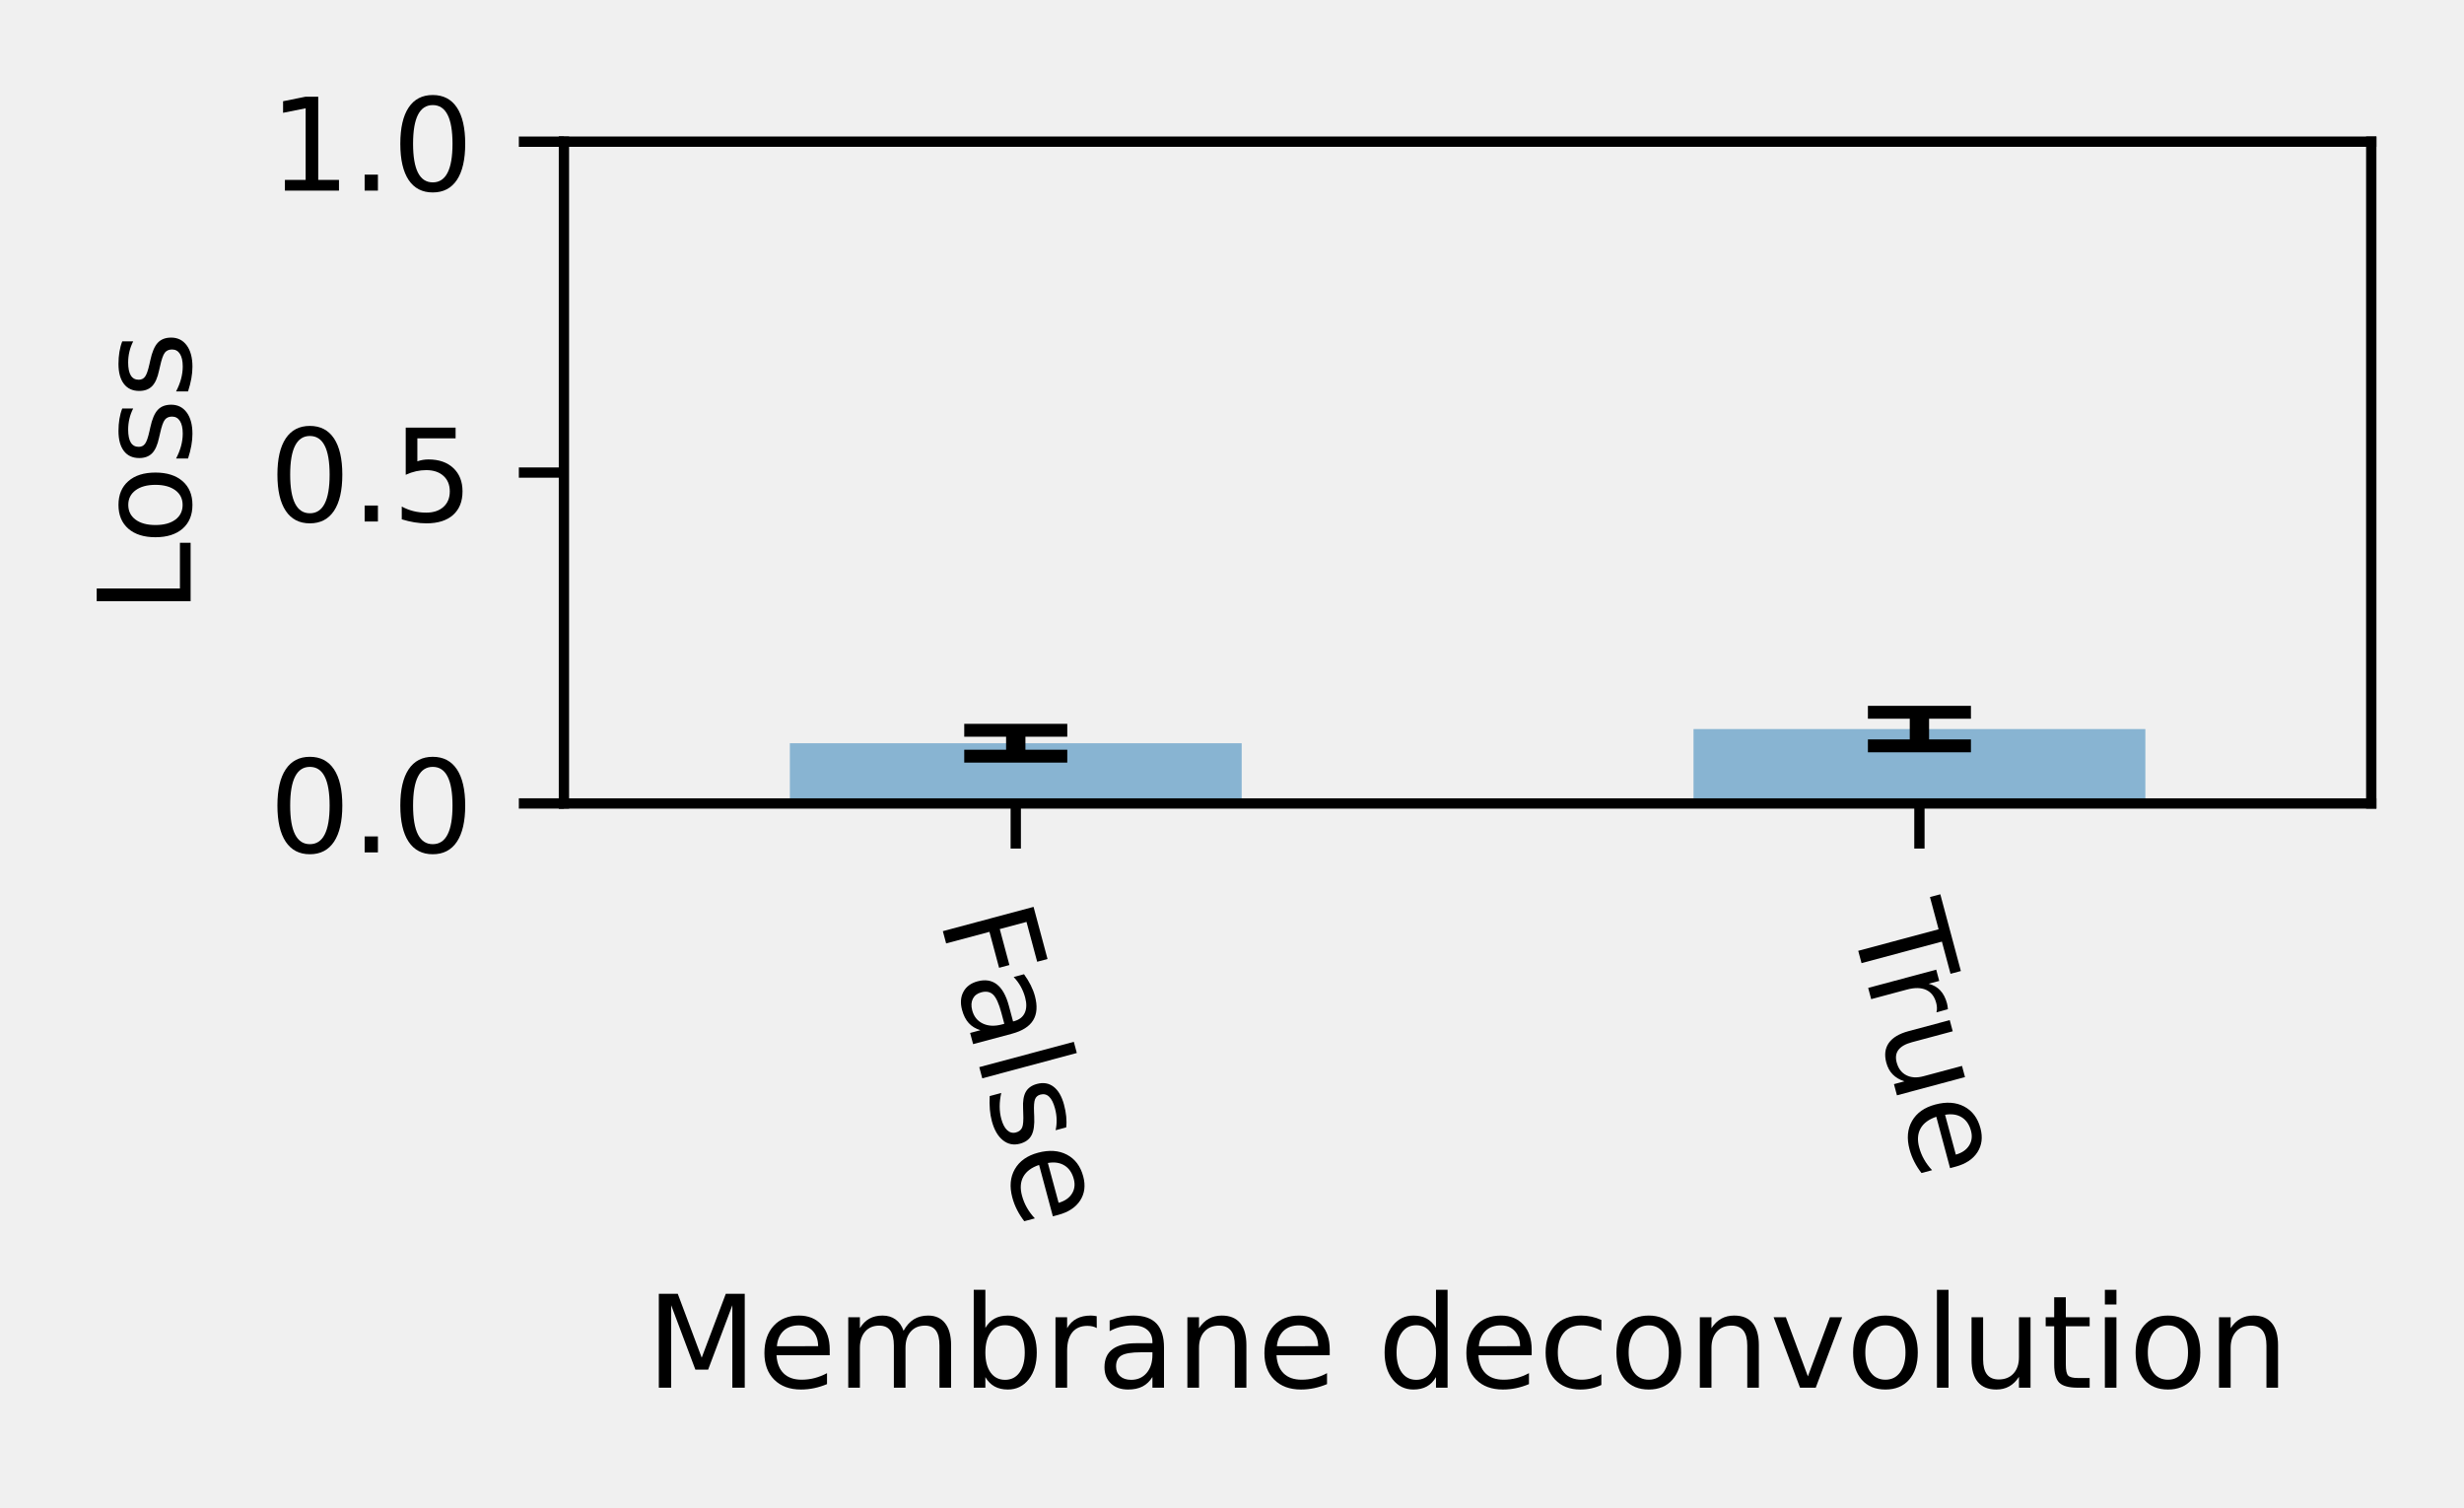
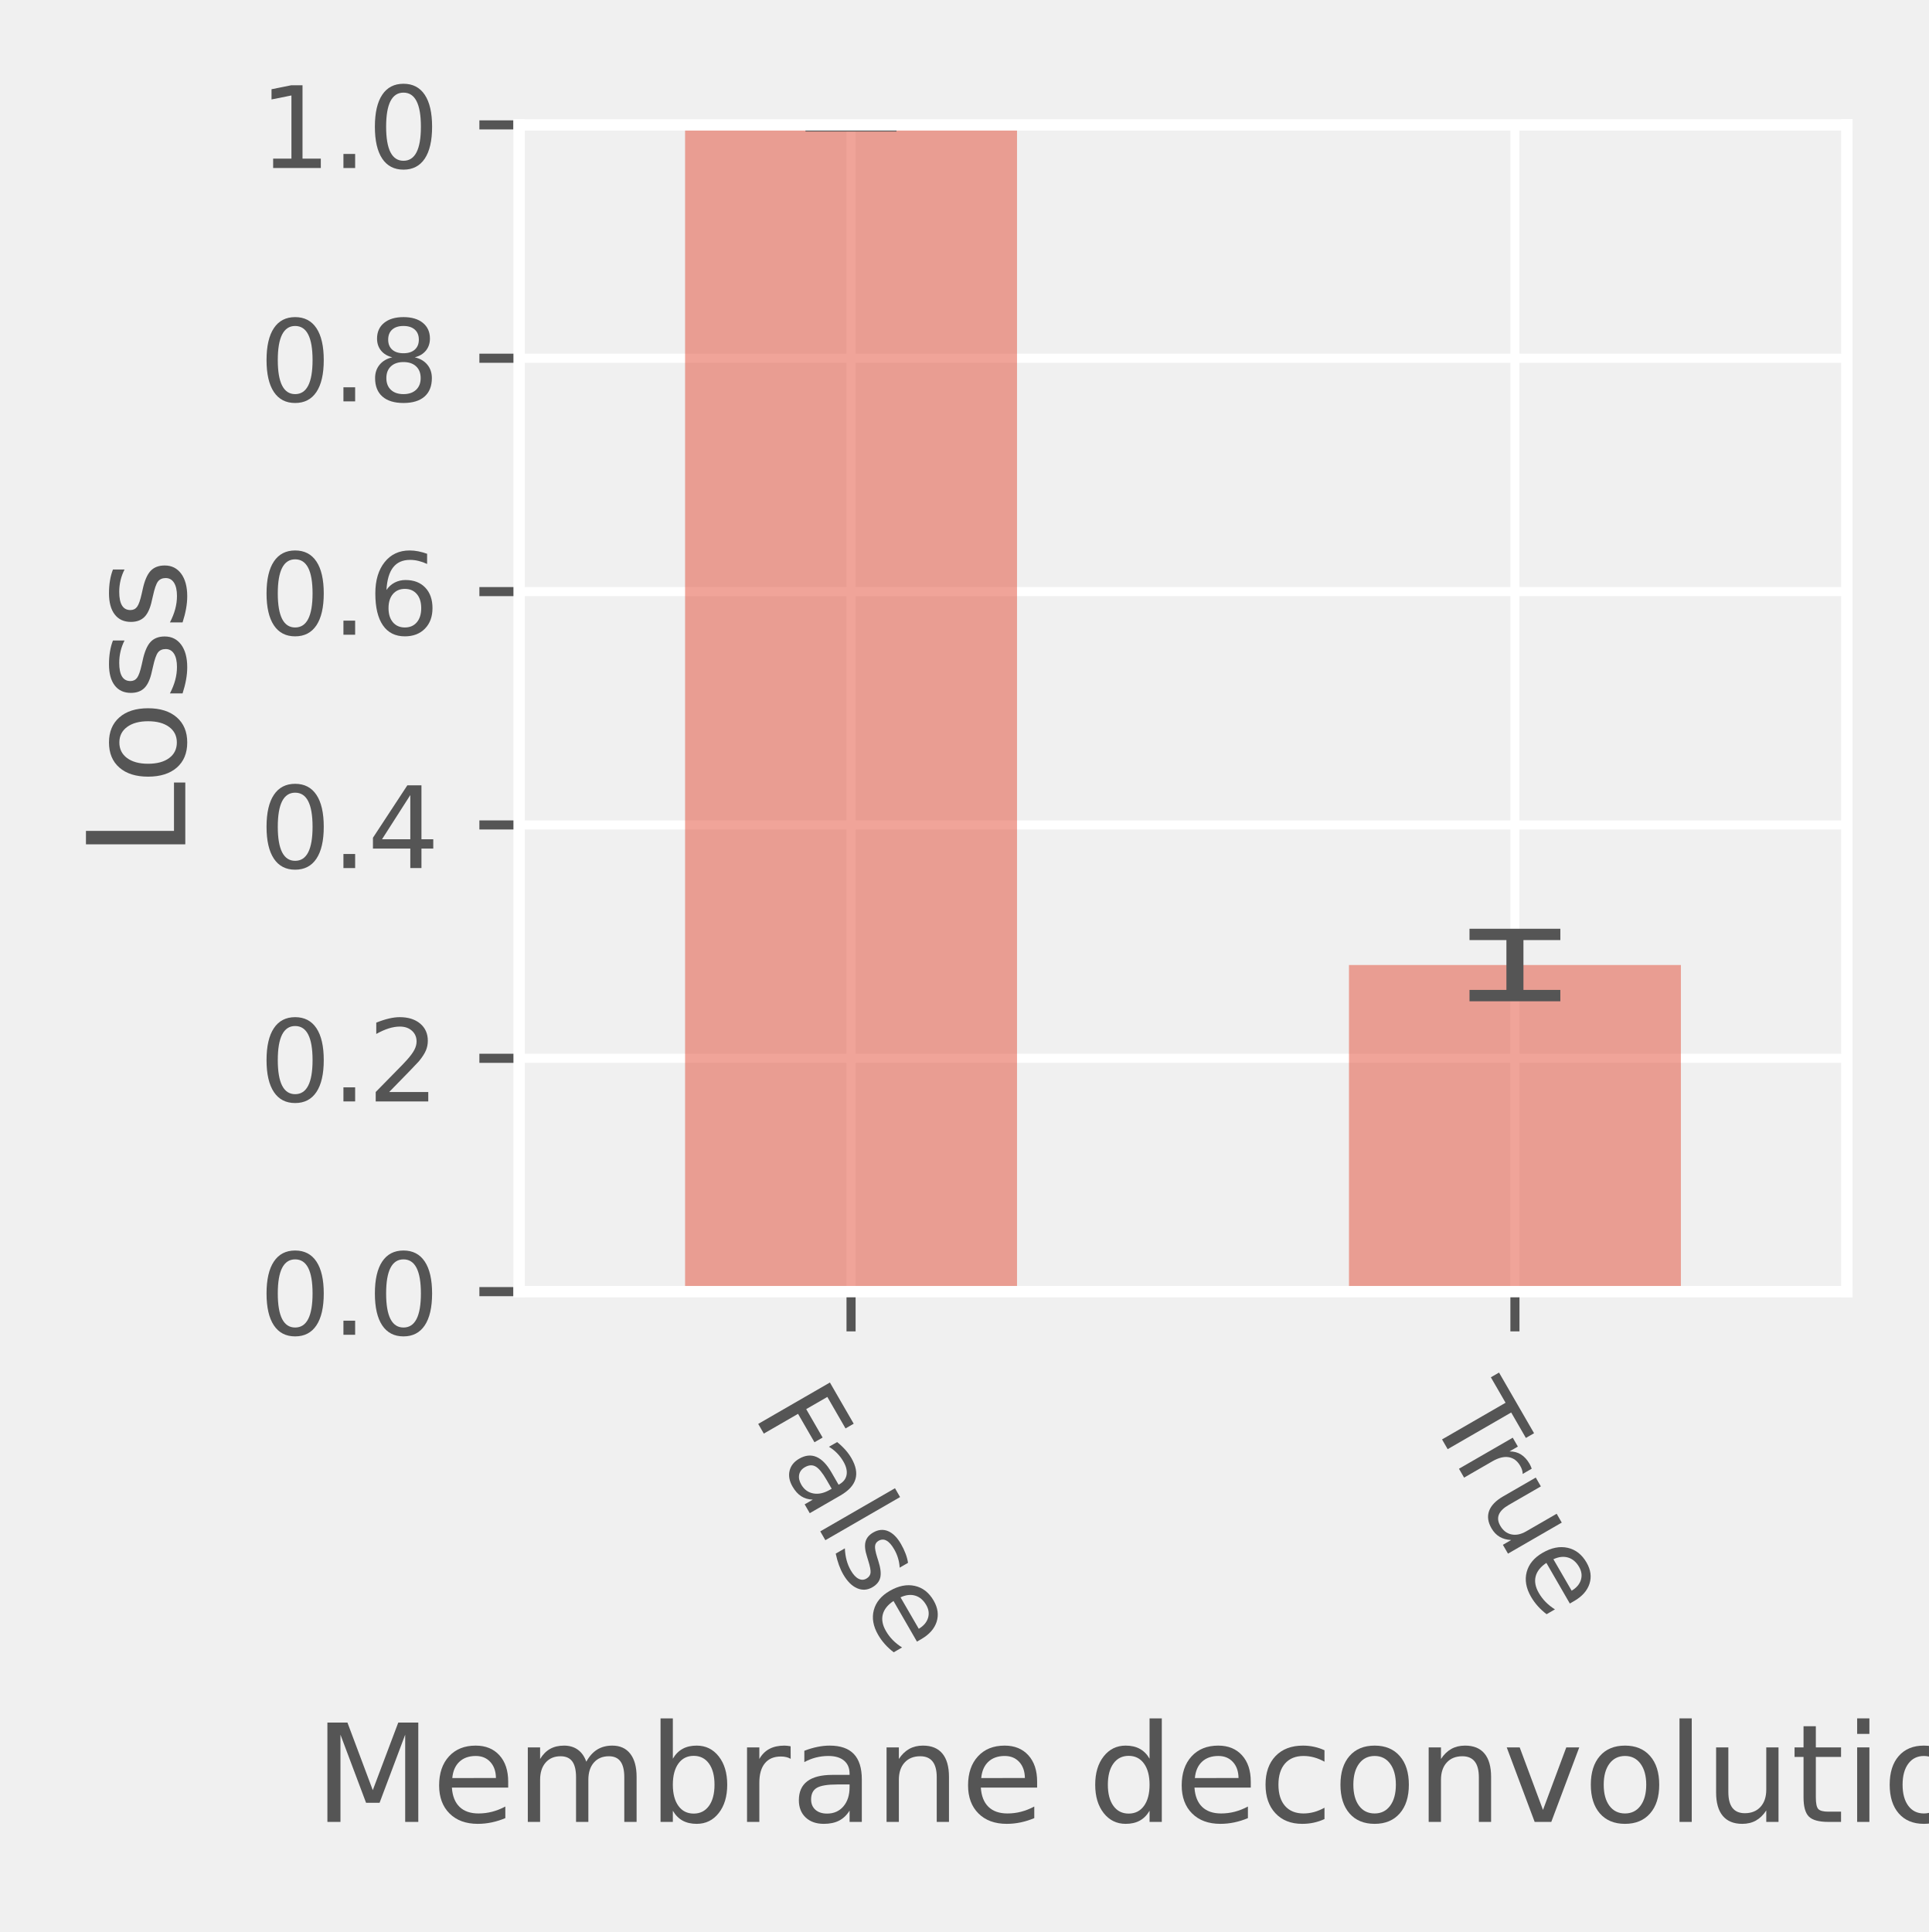
- <svg xmlns="http://www.w3.org/2000/svg" xmlns:xlink="http://www.w3.org/1999/xlink" width="191.296pt" height="117.012pt" viewBox="0 0 191.296 117.012" version="1.1">
+ <svg xmlns="http://www.w3.org/2000/svg" xmlns:xlink="http://www.w3.org/1999/xlink" width="169.846pt" height="170.152pt" viewBox="0 0 169.846 170.152" version="1.1">
  <defs>
    <style type="text/css">*{stroke-linejoin: round; stroke-linecap: butt}</style>
  </defs>
  <g id="figure_1">
    <g id="patch_1">
-       <path d="M 0 117.012  L 191.296 117.012  L 191.296 0  L 0 0  L 0 117.012  z " style="fill: none" />
+       <path d="M 0 170.152  L 169.846 170.152  L 169.846 0  L 0 0  L 0 170.152  z " style="fill: none" />
    </g>
    <g id="axes_1">
      <g id="patch_2">
-         <path d="M 43.781 62.377  L 184.096 62.377  L 184.096 10.999  L 43.781 10.999  L 43.781 62.377  z " style="fill: none" />
-       </g>
-       <g id="patch_3">
-         <path d="M 61.321 62.377  L 96.399 62.377  L 96.399 57.701  L 61.321 57.701  z " clip-path="url(#p90c2ee5fa2)" style="fill: #1f77b4; opacity: 0.5" />
-       </g>
-       <g id="patch_4">
-         <path d="M 131.478 62.377  L 166.557 62.377  L 166.557 56.6  L 131.478 56.6  z " clip-path="url(#p90c2ee5fa2)" style="fill: #1f77b4; opacity: 0.5" />
+         <path d="M 45.717 113.755  L 162.646 113.755  L 162.646 10.999  L 45.717 10.999  L 45.717 113.755  z " style="fill: none" />
      </g>
      <g id="matplotlib.axis_1">
        <g id="xtick_1">
          <g id="line2d_1">
-             <defs>
-               <path id="m33c94b5441" d="M 0 0  L 0 3.5  " style="stroke: #000000; stroke-width: 0.8" />
-             </defs>
-             <g>
-               <use xlink:href="#m33c94b5441" x="78.86" y="62.377" style="stroke: #000000; stroke-width: 0.8" />
+             <path d="M 74.949 113.755  L 74.949 10.999  " clip-path="url(#p1b9f625d05)" style="fill: none; stroke: #ffffff; stroke-width: 0.8; stroke-linecap: square" />
+           </g>
+           <g id="line2d_2">
+             <defs>
+               <path id="mf79cfa3e53" d="M 0 0  L 0 3.5  " style="stroke: #555555; stroke-width: 0.8" />
+             </defs>
+             <g>
+               <use xlink:href="#mf79cfa3e53" x="74.949" y="113.755" style="fill: #555555; stroke: #555555; stroke-width: 0.8" />
            </g>
          </g>
          <g id="text_1">
-             <g transform="translate(72.94545 71.34379) rotate(-285) scale(0.1 -0.1)">
+             <g style="fill: #555555" transform="translate(66.28252 124.5543) rotate(-300) scale(0.1 -0.1)">
              <defs>
                <path id="DejaVuSans-46" d="M 628 4666  L 3309 4666  L 3309 4134  L 1259 4134  L 1259 2759  L 3109 2759  L 3109 2228  L 1259 2228  L 1259 0  L 628 0  L 628 4666  z " transform="scale(0.015625)" />
                <path id="DejaVuSans-61" d="M 2194 1759  Q 1497 1759 1228 1600  Q 959 1441 959 1056  Q 959 750 1161 570  Q 1363 391 1709 391  Q 2188 391 2477 730  Q 2766 1069 2766 1631  L 2766 1759  L 2194 1759  z M 3341 1997  L 3341 0  L 2766 0  L 2766 531  Q 2569 213 2275 61  Q 1981 -91 1556 -91  Q 1019 -91 701 211  Q 384 513 384 1019  Q 384 1609 779 1909  Q 1175 2209 1959 2209  L 2766 2209  L 2766 2266  Q 2766 2663 2505 2880  Q 2244 3097 1772 3097  Q 1472 3097 1187 3025  Q 903 2953 641 2809  L 641 3341  Q 956 3463 1253 3523  Q 1550 3584 1831 3584  Q 2591 3584 2966 3190  Q 3341 2797 3341 1997  z " transform="scale(0.015625)" />
                <path id="DejaVuSans-6c" d="M 603 4863  L 1178 4863  L 1178 0  L 603 0  L 603 4863  z " transform="scale(0.015625)" />
                <path id="DejaVuSans-73" d="M 2834 3397  L 2834 2853  Q 2591 2978 2328 3040  Q 2066 3103 1784 3103  Q 1356 3103 1142 2972  Q 928 2841 928 2578  Q 928 2378 1081 2264  Q 1234 2150 1697 2047  L 1894 2003  Q 2506 1872 2764 1633  Q 3022 1394 3022 966  Q 3022 478 2636 193  Q 2250 -91 1575 -91  Q 1294 -91 989 -36  Q 684 19 347 128  L 347 722  Q 666 556 975 473  Q 1284 391 1588 391  Q 1994 391 2212 530  Q 2431 669 2431 922  Q 2431 1156 2273 1281  Q 2116 1406 1581 1522  L 1381 1569  Q 847 1681 609 1914  Q 372 2147 372 2553  Q 372 3047 722 3315  Q 1072 3584 1716 3584  Q 2034 3584 2315 3537  Q 2597 3491 2834 3397  z " transform="scale(0.015625)" />
                <path id="DejaVuSans-65" d="M 3597 1894  L 3597 1613  L 953 1613  Q 991 1019 1311 708  Q 1631 397 2203 397  Q 2534 397 2845 478  Q 3156 559 3463 722  L 3463 178  Q 3153 47 2828 -22  Q 2503 -91 2169 -91  Q 1331 -91 842 396  Q 353 884 353 1716  Q 353 2575 817 3079  Q 1281 3584 2069 3584  Q 2775 3584 3186 3129  Q 3597 2675 3597 1894  z M 3022 2063  Q 3016 2534 2758 2815  Q 2500 3097 2075 3097  Q 1594 3097 1305 2825  Q 1016 2553 972 2059  L 3022 2063  z " transform="scale(0.015625)" />
              </defs>
              <use xlink:href="#DejaVuSans-46" />
              <use xlink:href="#DejaVuSans-61" transform="translate(48.39453 0)" />
              <use xlink:href="#DejaVuSans-6c" transform="translate(109.6738 0)" />
              <use xlink:href="#DejaVuSans-73" transform="translate(137.457 0)" />
              <use xlink:href="#DejaVuSans-65" transform="translate(189.5566 0)" />
            </g>
          </g>
        </g>
        <g id="xtick_2">
-           <g id="line2d_2">
-             <g>
-               <use xlink:href="#m33c94b5441" x="149.017" y="62.377" style="stroke: #000000; stroke-width: 0.8" />
+           <g id="line2d_3">
+             <path d="M 133.414 113.755  L 133.414 10.999  " clip-path="url(#p1b9f625d05)" style="fill: none; stroke: #ffffff; stroke-width: 0.8; stroke-linecap: square" />
+           </g>
+           <g id="line2d_4">
+             <g>
+               <use xlink:href="#mf79cfa3e53" x="133.414" y="113.755" style="fill: #555555; stroke: #555555; stroke-width: 0.8" />
            </g>
          </g>
          <g id="text_2">
-             <g transform="translate(143.6042 71.34379) rotate(-285) scale(0.1 -0.1)">
+             <g style="fill: #555555" transform="translate(125.7154 124.5543) rotate(-300) scale(0.1 -0.1)">
              <defs>
                <path id="DejaVuSans-54" d="M -19 4666  L 3928 4666  L 3928 4134  L 2272 4134  L 2272 0  L 1638 0  L 1638 4134  L -19 4134  L -19 4666  z " transform="scale(0.015625)" />
                <path id="DejaVuSans-72" d="M 2631 2963  Q 2534 3019 2420 3045  Q 2306 3072 2169 3072  Q 1681 3072 1420 2755  Q 1159 2438 1159 1844  L 1159 0  L 581 0  L 581 3500  L 1159 3500  L 1159 2956  Q 1341 3275 1631 3429  Q 1922 3584 2338 3584  Q 2397 3584 2469 3576  Q 2541 3569 2628 3553  L 2631 2963  z " transform="scale(0.015625)" />
                <path id="DejaVuSans-75" d="M 544 1381  L 544 3500  L 1119 3500  L 1119 1403  Q 1119 906 1312 657  Q 1506 409 1894 409  Q 2359 409 2629 706  Q 2900 1003 2900 1516  L 2900 3500  L 3475 3500  L 3475 0  L 2900 0  L 2900 538  Q 2691 219 2414 64  Q 2138 -91 1772 -91  Q 1169 -91 856 284  Q 544 659 544 1381  z M 1991 3584  L 1991 3584  z " transform="scale(0.015625)" />
              </defs>
              <use xlink:href="#DejaVuSans-54" />
              <use xlink:href="#DejaVuSans-72" transform="translate(46.33398 0)" />
              <use xlink:href="#DejaVuSans-75" transform="translate(87.44727 0)" />
              <use xlink:href="#DejaVuSans-65" transform="translate(150.8262 0)" />
            </g>
          </g>
        </g>
        <g id="text_3">
-           <g transform="translate(50.16764 107.7328) scale(0.1 -0.1)">
+           <g style="fill: #555555" transform="translate(27.65613 160.4563) scale(0.12 -0.12)">
            <defs>
              <path id="DejaVuSans-4d" d="M 628 4666  L 1569 4666  L 2759 1491  L 3956 4666  L 4897 4666  L 4897 0  L 4281 0  L 4281 4097  L 3078 897  L 2444 897  L 1241 4097  L 1241 0  L 628 0  L 628 4666  z " transform="scale(0.015625)" />
              <path id="DejaVuSans-6d" d="M 3328 2828  Q 3544 3216 3844 3400  Q 4144 3584 4550 3584  Q 5097 3584 5394 3201  Q 5691 2819 5691 2113  L 5691 0  L 5113 0  L 5113 2094  Q 5113 2597 4934 2840  Q 4756 3084 4391 3084  Q 3944 3084 3684 2787  Q 3425 2491 3425 1978  L 3425 0  L 2847 0  L 2847 2094  Q 2847 2600 2669 2842  Q 2491 3084 2119 3084  Q 1678 3084 1418 2786  Q 1159 2488 1159 1978  L 1159 0  L 581 0  L 581 3500  L 1159 3500  L 1159 2956  Q 1356 3278 1631 3431  Q 1906 3584 2284 3584  Q 2666 3584 2933 3390  Q 3200 3197 3328 2828  z " transform="scale(0.015625)" />
              <path id="DejaVuSans-62" d="M 3116 1747  Q 3116 2381 2855 2742  Q 2594 3103 2138 3103  Q 1681 3103 1420 2742  Q 1159 2381 1159 1747  Q 1159 1113 1420 752  Q 1681 391 2138 391  Q 2594 391 2855 752  Q 3116 1113 3116 1747  z M 1159 2969  Q 1341 3281 1617 3432  Q 1894 3584 2278 3584  Q 2916 3584 3314 3078  Q 3713 2572 3713 1747  Q 3713 922 3314 415  Q 2916 -91 2278 -91  Q 1894 -91 1617 61  Q 1341 213 1159 525  L 1159 0  L 581 0  L 581 4863  L 1159 4863  L 1159 2969  z " transform="scale(0.015625)" />
              <path id="DejaVuSans-6e" d="M 3513 2113  L 3513 0  L 2938 0  L 2938 2094  Q 2938 2591 2744 2837  Q 2550 3084 2163 3084  Q 1697 3084 1428 2787  Q 1159 2491 1159 1978  L 1159 0  L 581 0  L 581 3500  L 1159 3500  L 1159 2956  Q 1366 3272 1645 3428  Q 1925 3584 2291 3584  Q 2894 3584 3203 3211  Q 3513 2838 3513 2113  z " transform="scale(0.015625)" />
              <path id="DejaVuSans-20" transform="scale(0.015625)" />
              <path id="DejaVuSans-64" d="M 2906 2969  L 2906 4863  L 3481 4863  L 3481 0  L 2906 0  L 2906 525  Q 2725 213 2448 61  Q 2172 -91 1784 -91  Q 1150 -91 751 415  Q 353 922 353 1747  Q 353 2572 751 3078  Q 1150 3584 1784 3584  Q 2172 3584 2448 3432  Q 2725 3281 2906 2969  z M 947 1747  Q 947 1113 1208 752  Q 1469 391 1925 391  Q 2381 391 2643 752  Q 2906 1113 2906 1747  Q 2906 2381 2643 2742  Q 2381 3103 1925 3103  Q 1469 3103 1208 2742  Q 947 2381 947 1747  z " transform="scale(0.015625)" />
              <path id="DejaVuSans-63" d="M 3122 3366  L 3122 2828  Q 2878 2963 2633 3030  Q 2388 3097 2138 3097  Q 1578 3097 1268 2742  Q 959 2388 959 1747  Q 959 1106 1268 751  Q 1578 397 2138 397  Q 2388 397 2633 464  Q 2878 531 3122 666  L 3122 134  Q 2881 22 2623 -34  Q 2366 -91 2075 -91  Q 1284 -91 818 406  Q 353 903 353 1747  Q 353 2603 823 3093  Q 1294 3584 2113 3584  Q 2378 3584 2631 3529  Q 2884 3475 3122 3366  z " transform="scale(0.015625)" />
              <path id="DejaVuSans-6f" d="M 1959 3097  Q 1497 3097 1228 2736  Q 959 2375 959 1747  Q 959 1119 1226 758  Q 1494 397 1959 397  Q 2419 397 2687 759  Q 2956 1122 2956 1747  Q 2956 2369 2687 2733  Q 2419 3097 1959 3097  z M 1959 3584  Q 2709 3584 3137 3096  Q 3566 2609 3566 1747  Q 3566 888 3137 398  Q 2709 -91 1959 -91  Q 1206 -91 779 398  Q 353 888 353 1747  Q 353 2609 779 3096  Q 1206 3584 1959 3584  z " transform="scale(0.015625)" />
              <path id="DejaVuSans-76" d="M 191 3500  L 800 3500  L 1894 563  L 2988 3500  L 3597 3500  L 2284 0  L 1503 0  L 191 3500  z " transform="scale(0.015625)" />
              <path id="DejaVuSans-74" d="M 1172 4494  L 1172 3500  L 2356 3500  L 2356 3053  L 1172 3053  L 1172 1153  Q 1172 725 1289 603  Q 1406 481 1766 481  L 2356 481  L 2356 0  L 1766 0  Q 1100 0 847 248  Q 594 497 594 1153  L 594 3053  L 172 3053  L 172 3500  L 594 3500  L 594 4494  L 1172 4494  z " transform="scale(0.015625)" />
              <path id="DejaVuSans-69" d="M 603 3500  L 1178 3500  L 1178 0  L 603 0  L 603 3500  z M 603 4863  L 1178 4863  L 1178 4134  L 603 4134  L 603 4863  z " transform="scale(0.015625)" />
            </defs>
            <use xlink:href="#DejaVuSans-4d" />
            <use xlink:href="#DejaVuSans-65" transform="translate(86.2793 0)" />
            <use xlink:href="#DejaVuSans-6d" transform="translate(147.8027 0)" />
            <use xlink:href="#DejaVuSans-62" transform="translate(245.2148 0)" />
            <use xlink:href="#DejaVuSans-72" transform="translate(308.6914 0)" />
            <use xlink:href="#DejaVuSans-61" transform="translate(349.8047 0)" />
            <use xlink:href="#DejaVuSans-6e" transform="translate(411.084 0)" />
            <use xlink:href="#DejaVuSans-65" transform="translate(474.4629 0)" />
            <use xlink:href="#DejaVuSans-20" transform="translate(535.9863 0)" />
            <use xlink:href="#DejaVuSans-64" transform="translate(567.7734 0)" />
            <use xlink:href="#DejaVuSans-65" transform="translate(631.25 0)" />
            <use xlink:href="#DejaVuSans-63" transform="translate(692.7734 0)" />
            <use xlink:href="#DejaVuSans-6f" transform="translate(747.7539 0)" />
            <use xlink:href="#DejaVuSans-6e" transform="translate(808.9355 0)" />
            <use xlink:href="#DejaVuSans-76" transform="translate(872.3145 0)" />
            <use xlink:href="#DejaVuSans-6f" transform="translate(931.4941 0)" />
            <use xlink:href="#DejaVuSans-6c" transform="translate(992.6758 0)" />
            <use xlink:href="#DejaVuSans-75" transform="translate(1020.459 0)" />
            <use xlink:href="#DejaVuSans-74" transform="translate(1083.838 0)" />
            <use xlink:href="#DejaVuSans-69" transform="translate(1123.047 0)" />
            <use xlink:href="#DejaVuSans-6f" transform="translate(1150.83 0)" />
            <use xlink:href="#DejaVuSans-6e" transform="translate(1212.012 0)" />
          </g>
        </g>
      </g>
      <g id="matplotlib.axis_2">
        <g id="ytick_1">
-           <g id="line2d_3">
-             <defs>
-               <path id="ma7b9cb09e7" d="M 0 0  L -3.5 0  " style="stroke: #000000; stroke-width: 0.8" />
-             </defs>
-             <g>
-               <use xlink:href="#ma7b9cb09e7" x="43.781" y="62.377" style="stroke: #000000; stroke-width: 0.8" />
+           <g id="line2d_5">
+             <path d="M 45.717 113.755  L 162.646 113.755  " clip-path="url(#p1b9f625d05)" style="fill: none; stroke: #ffffff; stroke-width: 0.8; stroke-linecap: square" />
+           </g>
+           <g id="line2d_6">
+             <defs>
+               <path id="m11fbed6fda" d="M 0 0  L -3.5 0  " style="stroke: #555555; stroke-width: 0.8" />
+             </defs>
+             <g>
+               <use xlink:href="#m11fbed6fda" x="45.717" y="113.755" style="fill: #555555; stroke: #555555; stroke-width: 0.8" />
            </g>
          </g>
          <g id="text_4">
-             <g transform="translate(20.87813 66.17639) scale(0.1 -0.1)">
+             <g style="fill: #555555" transform="translate(22.81375 117.5543) scale(0.1 -0.1)">
              <defs>
                <path id="DejaVuSans-30" d="M 2034 4250  Q 1547 4250 1301 3770  Q 1056 3291 1056 2328  Q 1056 1369 1301 889  Q 1547 409 2034 409  Q 2525 409 2770 889  Q 3016 1369 3016 2328  Q 3016 3291 2770 3770  Q 2525 4250 2034 4250  z M 2034 4750  Q 2819 4750 3233 4129  Q 3647 3509 3647 2328  Q 3647 1150 3233 529  Q 2819 -91 2034 -91  Q 1250 -91 836 529  Q 422 1150 422 2328  Q 422 3509 836 4129  Q 1250 4750 2034 4750  z " transform="scale(0.015625)" />
                <path id="DejaVuSans-2e" d="M 684 794  L 1344 794  L 1344 0  L 684 0  L 684 794  z " transform="scale(0.015625)" />
              </defs>
              <use xlink:href="#DejaVuSans-30" />
              <use xlink:href="#DejaVuSans-2e" transform="translate(63.62305 0)" />
              <use xlink:href="#DejaVuSans-30" transform="translate(95.41016 0)" />
            </g>
          </g>
        </g>
        <g id="ytick_2">
-           <g id="line2d_4">
-             <g>
-               <use xlink:href="#ma7b9cb09e7" x="43.781" y="36.688" style="stroke: #000000; stroke-width: 0.8" />
+           <g id="line2d_7">
+             <path d="M 45.717 93.204  L 162.646 93.204  " clip-path="url(#p1b9f625d05)" style="fill: none; stroke: #ffffff; stroke-width: 0.8; stroke-linecap: square" />
+           </g>
+           <g id="line2d_8">
+             <g>
+               <use xlink:href="#m11fbed6fda" x="45.717" y="93.204" style="fill: #555555; stroke: #555555; stroke-width: 0.8" />
            </g>
          </g>
          <g id="text_5">
-             <g transform="translate(20.87813 40.48741) scale(0.1 -0.1)">
-               <defs>
-                 <path id="DejaVuSans-35" d="M 691 4666  L 3169 4666  L 3169 4134  L 1269 4134  L 1269 2991  Q 1406 3038 1543 3061  Q 1681 3084 1819 3084  Q 2600 3084 3056 2656  Q 3513 2228 3513 1497  Q 3513 744 3044 326  Q 2575 -91 1722 -91  Q 1428 -91 1123 -41  Q 819 9 494 109  L 494 744  Q 775 591 1075 516  Q 1375 441 1709 441  Q 2250 441 2565 725  Q 2881 1009 2881 1497  Q 2881 1984 2565 2268  Q 2250 2553 1709 2553  Q 1456 2553 1204 2497  Q 953 2441 691 2322  L 691 4666  z " transform="scale(0.015625)" />
-               </defs>
-               <use xlink:href="#DejaVuSans-30" />
-               <use xlink:href="#DejaVuSans-2e" transform="translate(63.62305 0)" />
-               <use xlink:href="#DejaVuSans-35" transform="translate(95.41016 0)" />
+             <g style="fill: #555555" transform="translate(22.81375 97.00316) scale(0.1 -0.1)">
+               <defs>
+                 <path id="DejaVuSans-32" d="M 1228 531  L 3431 531  L 3431 0  L 469 0  L 469 531  Q 828 903 1448 1529  Q 2069 2156 2228 2338  Q 2531 2678 2651 2914  Q 2772 3150 2772 3378  Q 2772 3750 2511 3984  Q 2250 4219 1831 4219  Q 1534 4219 1204 4116  Q 875 4013 500 3803  L 500 4441  Q 881 4594 1212 4672  Q 1544 4750 1819 4750  Q 2544 4750 2975 4387  Q 3406 4025 3406 3419  Q 3406 3131 3298 2873  Q 3191 2616 2906 2266  Q 2828 2175 2409 1742  Q 1991 1309 1228 531  z " transform="scale(0.015625)" />
+               </defs>
+               <use xlink:href="#DejaVuSans-30" />
+               <use xlink:href="#DejaVuSans-2e" transform="translate(63.62305 0)" />
+               <use xlink:href="#DejaVuSans-32" transform="translate(95.41016 0)" />
            </g>
          </g>
        </g>
        <g id="ytick_3">
-           <g id="line2d_5">
-             <g>
-               <use xlink:href="#ma7b9cb09e7" x="43.781" y="10.999" style="stroke: #000000; stroke-width: 0.8" />
+           <g id="line2d_9">
+             <path d="M 45.717 72.653  L 162.646 72.653  " clip-path="url(#p1b9f625d05)" style="fill: none; stroke: #ffffff; stroke-width: 0.8; stroke-linecap: square" />
+           </g>
+           <g id="line2d_10">
+             <g>
+               <use xlink:href="#m11fbed6fda" x="45.717" y="72.653" style="fill: #555555; stroke: #555555; stroke-width: 0.8" />
            </g>
          </g>
          <g id="text_6">
-             <g transform="translate(20.87813 14.79844) scale(0.1 -0.1)">
+             <g style="fill: #555555" transform="translate(22.81375 76.45198) scale(0.1 -0.1)">
+               <defs>
+                 <path id="DejaVuSans-34" d="M 2419 4116  L 825 1625  L 2419 1625  L 2419 4116  z M 2253 4666  L 3047 4666  L 3047 1625  L 3713 1625  L 3713 1100  L 3047 1100  L 3047 0  L 2419 0  L 2419 1100  L 313 1100  L 313 1709  L 2253 4666  z " transform="scale(0.015625)" />
+               </defs>
+               <use xlink:href="#DejaVuSans-30" />
+               <use xlink:href="#DejaVuSans-2e" transform="translate(63.62305 0)" />
+               <use xlink:href="#DejaVuSans-34" transform="translate(95.41016 0)" />
+             </g>
+           </g>
+         </g>
+         <g id="ytick_4">
+           <g id="line2d_11">
+             <path d="M 45.717 52.102  L 162.646 52.102  " clip-path="url(#p1b9f625d05)" style="fill: none; stroke: #ffffff; stroke-width: 0.8; stroke-linecap: square" />
+           </g>
+           <g id="line2d_12">
+             <g>
+               <use xlink:href="#m11fbed6fda" x="45.717" y="52.102" style="fill: #555555; stroke: #555555; stroke-width: 0.8" />
+             </g>
+           </g>
+           <g id="text_7">
+             <g style="fill: #555555" transform="translate(22.81375 55.9008) scale(0.1 -0.1)">
+               <defs>
+                 <path id="DejaVuSans-36" d="M 2113 2584  Q 1688 2584 1439 2293  Q 1191 2003 1191 1497  Q 1191 994 1439 701  Q 1688 409 2113 409  Q 2538 409 2786 701  Q 3034 994 3034 1497  Q 3034 2003 2786 2293  Q 2538 2584 2113 2584  z M 3366 4563  L 3366 3988  Q 3128 4100 2886 4159  Q 2644 4219 2406 4219  Q 1781 4219 1451 3797  Q 1122 3375 1075 2522  Q 1259 2794 1537 2939  Q 1816 3084 2150 3084  Q 2853 3084 3261 2657  Q 3669 2231 3669 1497  Q 3669 778 3244 343  Q 2819 -91 2113 -91  Q 1303 -91 875 529  Q 447 1150 447 2328  Q 447 3434 972 4092  Q 1497 4750 2381 4750  Q 2619 4750 2861 4703  Q 3103 4656 3366 4563  z " transform="scale(0.015625)" />
+               </defs>
+               <use xlink:href="#DejaVuSans-30" />
+               <use xlink:href="#DejaVuSans-2e" transform="translate(63.62305 0)" />
+               <use xlink:href="#DejaVuSans-36" transform="translate(95.41016 0)" />
+             </g>
+           </g>
+         </g>
+         <g id="ytick_5">
+           <g id="line2d_13">
+             <path d="M 45.717 31.55  L 162.646 31.55  " clip-path="url(#p1b9f625d05)" style="fill: none; stroke: #ffffff; stroke-width: 0.8; stroke-linecap: square" />
+           </g>
+           <g id="line2d_14">
+             <g>
+               <use xlink:href="#m11fbed6fda" x="45.717" y="31.55" style="fill: #555555; stroke: #555555; stroke-width: 0.8" />
+             </g>
+           </g>
+           <g id="text_8">
+             <g style="fill: #555555" transform="translate(22.81375 35.34962) scale(0.1 -0.1)">
+               <defs>
+                 <path id="DejaVuSans-38" d="M 2034 2216  Q 1584 2216 1326 1975  Q 1069 1734 1069 1313  Q 1069 891 1326 650  Q 1584 409 2034 409  Q 2484 409 2743 651  Q 3003 894 3003 1313  Q 3003 1734 2745 1975  Q 2488 2216 2034 2216  z M 1403 2484  Q 997 2584 770 2862  Q 544 3141 544 3541  Q 544 4100 942 4425  Q 1341 4750 2034 4750  Q 2731 4750 3128 4425  Q 3525 4100 3525 3541  Q 3525 3141 3298 2862  Q 3072 2584 2669 2484  Q 3125 2378 3379 2068  Q 3634 1759 3634 1313  Q 3634 634 3220 271  Q 2806 -91 2034 -91  Q 1263 -91 848 271  Q 434 634 434 1313  Q 434 1759 690 2068  Q 947 2378 1403 2484  z M 1172 3481  Q 1172 3119 1398 2916  Q 1625 2713 2034 2713  Q 2441 2713 2670 2916  Q 2900 3119 2900 3481  Q 2900 3844 2670 4047  Q 2441 4250 2034 4250  Q 1625 4250 1398 4047  Q 1172 3844 1172 3481  z " transform="scale(0.015625)" />
+               </defs>
+               <use xlink:href="#DejaVuSans-30" />
+               <use xlink:href="#DejaVuSans-2e" transform="translate(63.62305 0)" />
+               <use xlink:href="#DejaVuSans-38" transform="translate(95.41016 0)" />
+             </g>
+           </g>
+         </g>
+         <g id="ytick_6">
+           <g id="line2d_15">
+             <path d="M 45.717 10.999  L 162.646 10.999  " clip-path="url(#p1b9f625d05)" style="fill: none; stroke: #ffffff; stroke-width: 0.8; stroke-linecap: square" />
+           </g>
+           <g id="line2d_16">
+             <g>
+               <use xlink:href="#m11fbed6fda" x="45.717" y="10.999" style="fill: #555555; stroke: #555555; stroke-width: 0.8" />
+             </g>
+           </g>
+           <g id="text_9">
+             <g style="fill: #555555" transform="translate(22.81375 14.79844) scale(0.1 -0.1)">
              <defs>
                <path id="DejaVuSans-31" d="M 794 531  L 1825 531  L 1825 4091  L 703 3866  L 703 4441  L 1819 4666  L 2450 4666  L 2450 531  L 3481 531  L 3481 0  L 794 0  L 794 531  z " transform="scale(0.015625)" />
              </defs>
              <use xlink:href="#DejaVuSans-31" />
              <use xlink:href="#DejaVuSans-2e" transform="translate(63.62305 0)" />
              <use xlink:href="#DejaVuSans-30" transform="translate(95.41016 0)" />
            </g>
          </g>
        </g>
-         <g id="text_7">
-           <g transform="translate(14.79844 47.65538) rotate(-90) scale(0.1 -0.1)">
+         <g id="text_10">
+           <g style="fill: #555555" transform="translate(16.31812 75.5378) rotate(-90) scale(0.12 -0.12)">
            <defs>
              <path id="DejaVuSans-4c" d="M 628 4666  L 1259 4666  L 1259 531  L 3531 531  L 3531 0  L 628 0  L 628 4666  z " transform="scale(0.015625)" />
            </defs>
            <use xlink:href="#DejaVuSans-4c" />
            <use xlink:href="#DejaVuSans-6f" transform="translate(53.96289 0)" />
            <use xlink:href="#DejaVuSans-73" transform="translate(115.1445 0)" />
            <use xlink:href="#DejaVuSans-73" transform="translate(167.2441 0)" />
          </g>
        </g>
      </g>
+       <g id="patch_3">
+         <path d="M 60.333 113.755  L 89.565 113.755  L 89.565 11.075  L 60.333 11.075  z " clip-path="url(#p1b9f625d05)" style="fill: #e24a33; opacity: 0.5" />
+       </g>
+       <g id="patch_4">
+         <path d="M 118.798 113.755  L 148.03 113.755  L 148.03 84.989  L 118.798 84.989  z " clip-path="url(#p1b9f625d05)" style="fill: #e24a33; opacity: 0.5" />
+       </g>
      <g id="LineCollection_1">
-         <path d="M 78.86 58.707  L 78.86 56.695  " clip-path="url(#p90c2ee5fa2)" style="fill: none; stroke: #000000; stroke-width: 1.5" />
-         <path d="M 149.017 57.905  L 149.017 55.295  " clip-path="url(#p90c2ee5fa2)" style="fill: none; stroke: #000000; stroke-width: 1.5" />
-       </g>
-       <g id="line2d_6">
+         <path d="M 74.949 11.079  L 74.949 11.072  " clip-path="url(#p1b9f625d05)" style="fill: none; stroke: #555555; stroke-width: 1.5" />
+         <path d="M 133.414 87.683  L 133.414 82.294  " clip-path="url(#p1b9f625d05)" style="fill: none; stroke: #555555; stroke-width: 1.5" />
+       </g>
+       <g id="line2d_17">
        <defs>
-           <path id="m14c41b31b6" d="M 4 0  L -4 -0  " style="stroke: #000000" />
+           <path id="mf9a9087136" d="M 4 0  L -4 -0  " style="stroke: #555555" />
        </defs>
-         <g clip-path="url(#p90c2ee5fa2)">
-           <use xlink:href="#m14c41b31b6" x="78.86" y="58.707" style="fill: #1f77b4; stroke: #000000" />
-           <use xlink:href="#m14c41b31b6" x="149.017" y="57.905" style="fill: #1f77b4; stroke: #000000" />
-         </g>
-       </g>
-       <g id="line2d_7">
-         <g clip-path="url(#p90c2ee5fa2)">
-           <use xlink:href="#m14c41b31b6" x="78.86" y="56.695" style="fill: #1f77b4; stroke: #000000" />
-           <use xlink:href="#m14c41b31b6" x="149.017" y="55.295" style="fill: #1f77b4; stroke: #000000" />
+         <g clip-path="url(#p1b9f625d05)">
+           <use xlink:href="#mf9a9087136" x="74.949" y="11.079" style="fill: #e24a33; stroke: #555555" />
+           <use xlink:href="#mf9a9087136" x="133.414" y="87.683" style="fill: #e24a33; stroke: #555555" />
+         </g>
+       </g>
+       <g id="line2d_18">
+         <g clip-path="url(#p1b9f625d05)">
+           <use xlink:href="#mf9a9087136" x="74.949" y="11.072" style="fill: #e24a33; stroke: #555555" />
+           <use xlink:href="#mf9a9087136" x="133.414" y="82.294" style="fill: #e24a33; stroke: #555555" />
        </g>
      </g>
      <g id="patch_5">
-         <path d="M 43.781 62.377  L 43.781 10.999  " style="fill: none; stroke: #000000; stroke-width: 0.8; stroke-linejoin: miter; stroke-linecap: square" />
+         <path d="M 45.717 113.755  L 45.717 10.999  " style="fill: none; stroke: #ffffff; stroke-linejoin: miter; stroke-linecap: square" />
      </g>
      <g id="patch_6">
-         <path d="M 184.096 62.377  L 184.096 10.999  " style="fill: none; stroke: #000000; stroke-width: 0.8; stroke-linejoin: miter; stroke-linecap: square" />
+         <path d="M 162.646 113.755  L 162.646 10.999  " style="fill: none; stroke: #ffffff; stroke-linejoin: miter; stroke-linecap: square" />
      </g>
      <g id="patch_7">
-         <path d="M 43.781 62.377  L 184.096 62.377  " style="fill: none; stroke: #000000; stroke-width: 0.8; stroke-linejoin: miter; stroke-linecap: square" />
+         <path d="M 45.717 113.755  L 162.646 113.755  " style="fill: none; stroke: #ffffff; stroke-linejoin: miter; stroke-linecap: square" />
      </g>
      <g id="patch_8">
-         <path d="M 43.781 10.999  L 184.096 10.999  " style="fill: none; stroke: #000000; stroke-width: 0.8; stroke-linejoin: miter; stroke-linecap: square" />
+         <path d="M 45.717 10.999  L 162.646 10.999  " style="fill: none; stroke: #ffffff; stroke-linejoin: miter; stroke-linecap: square" />
      </g>
    </g>
  </g>
  <defs>
-     <clipPath id="p90c2ee5fa2">
-       <rect x="43.781" y="10.999" width="140.315" height="51.378" />
+     <clipPath id="p1b9f625d05">
+       <rect x="45.717" y="10.999" width="116.929" height="102.756" />
    </clipPath>
  </defs>
</svg>
